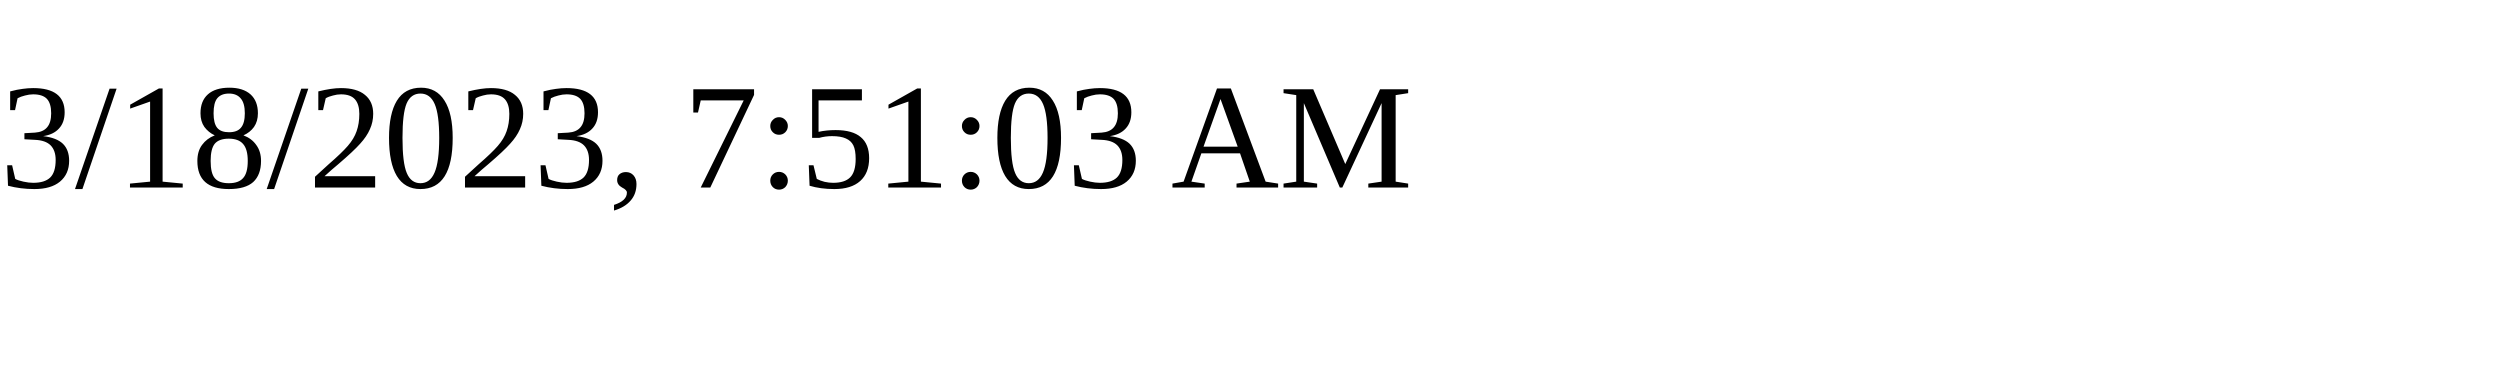
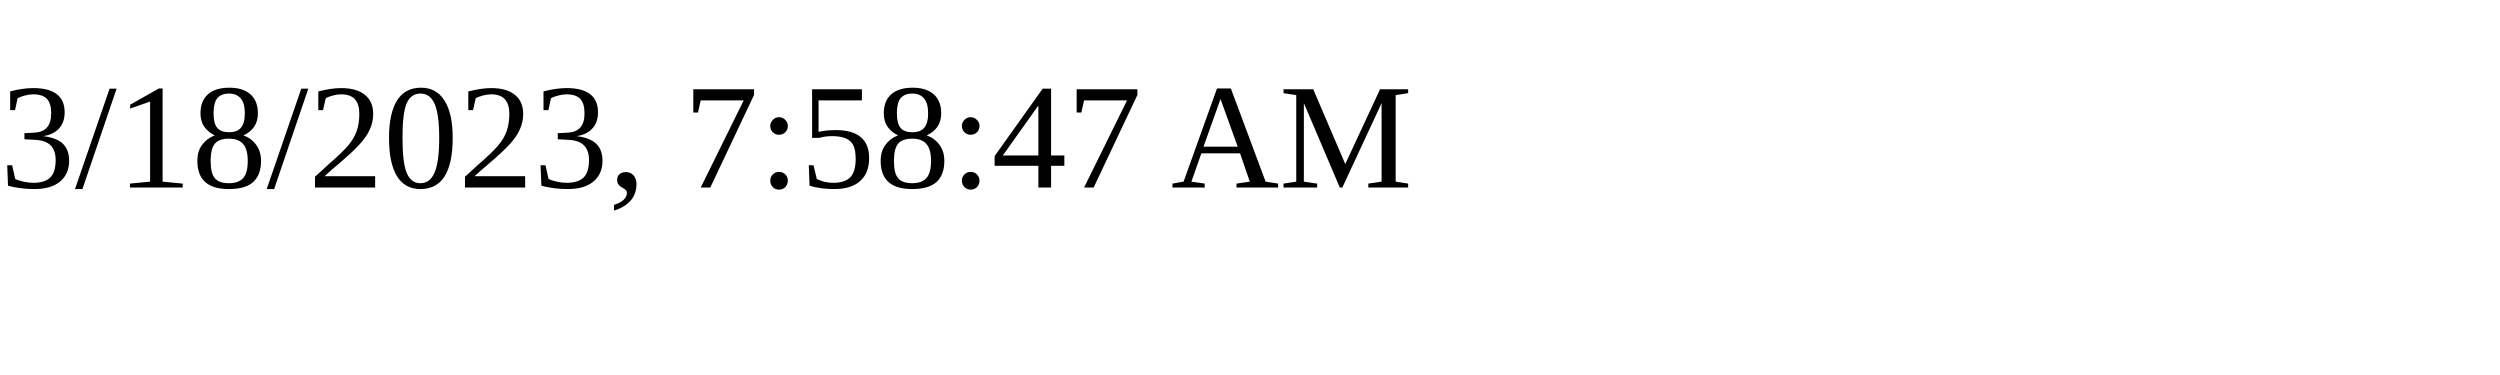
<svg xmlns="http://www.w3.org/2000/svg" height="30" width="200">
-   <text x="0" y="15">3/18/2023, 7:51:03 AM</text>
+   <text x="0" y="15">3/18/2023, 7:58:47 AM</text>
</svg>
